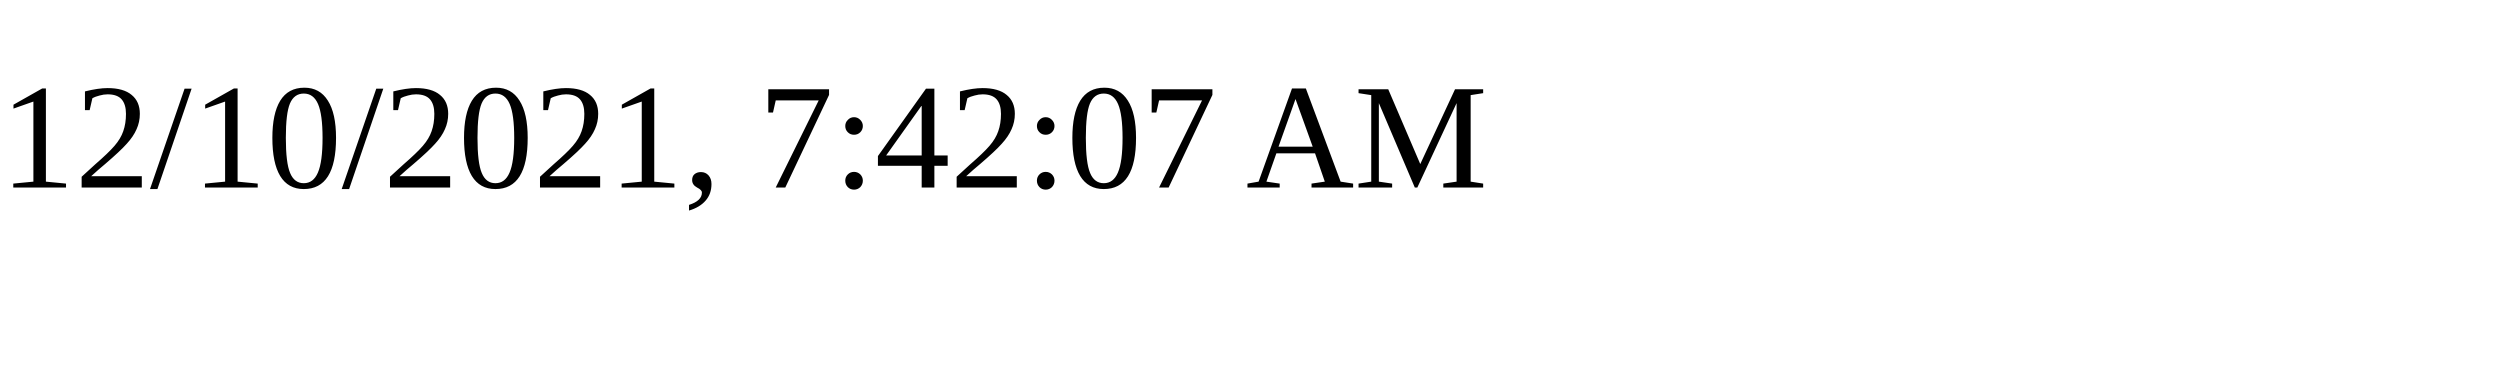
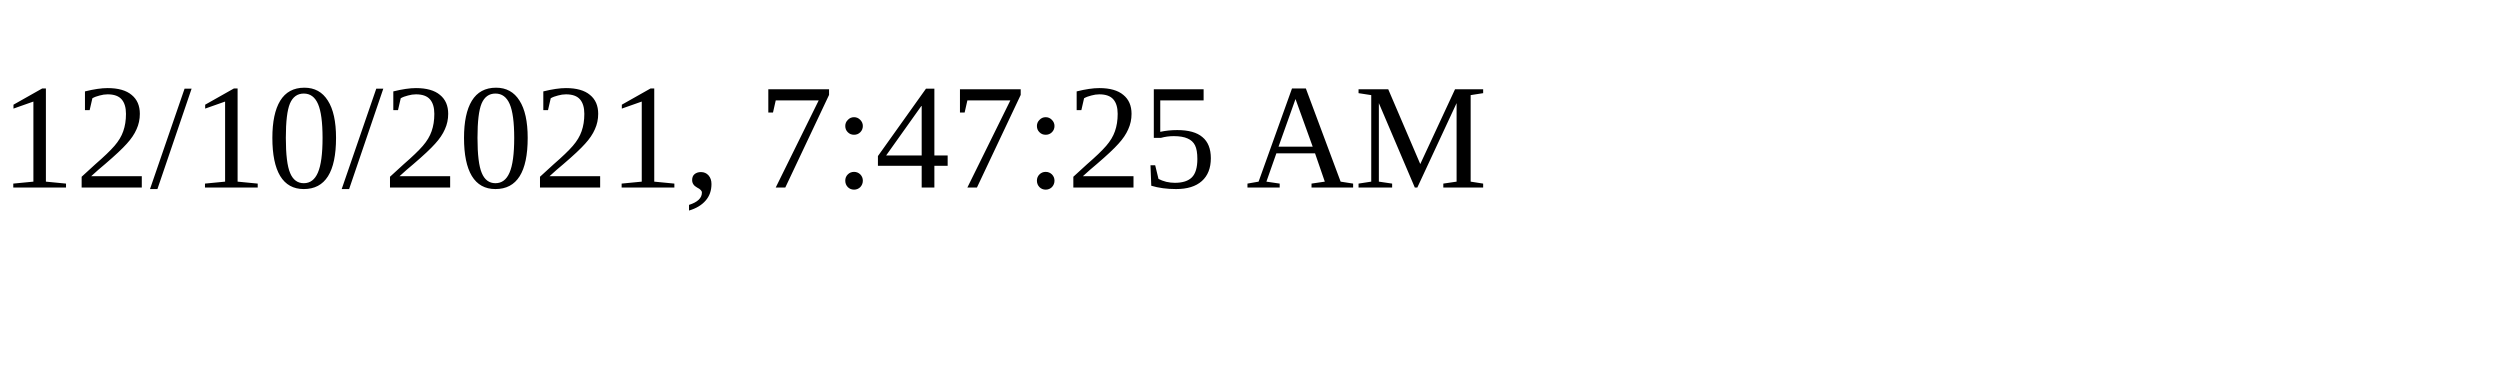
<svg xmlns="http://www.w3.org/2000/svg" height="30" width="200">
-   <text x="0" y="15">12/10/2021, 7:42:07 AM</text>
+   <text x="0" y="15">12/10/2021, 7:47:25 AM</text>
</svg>
